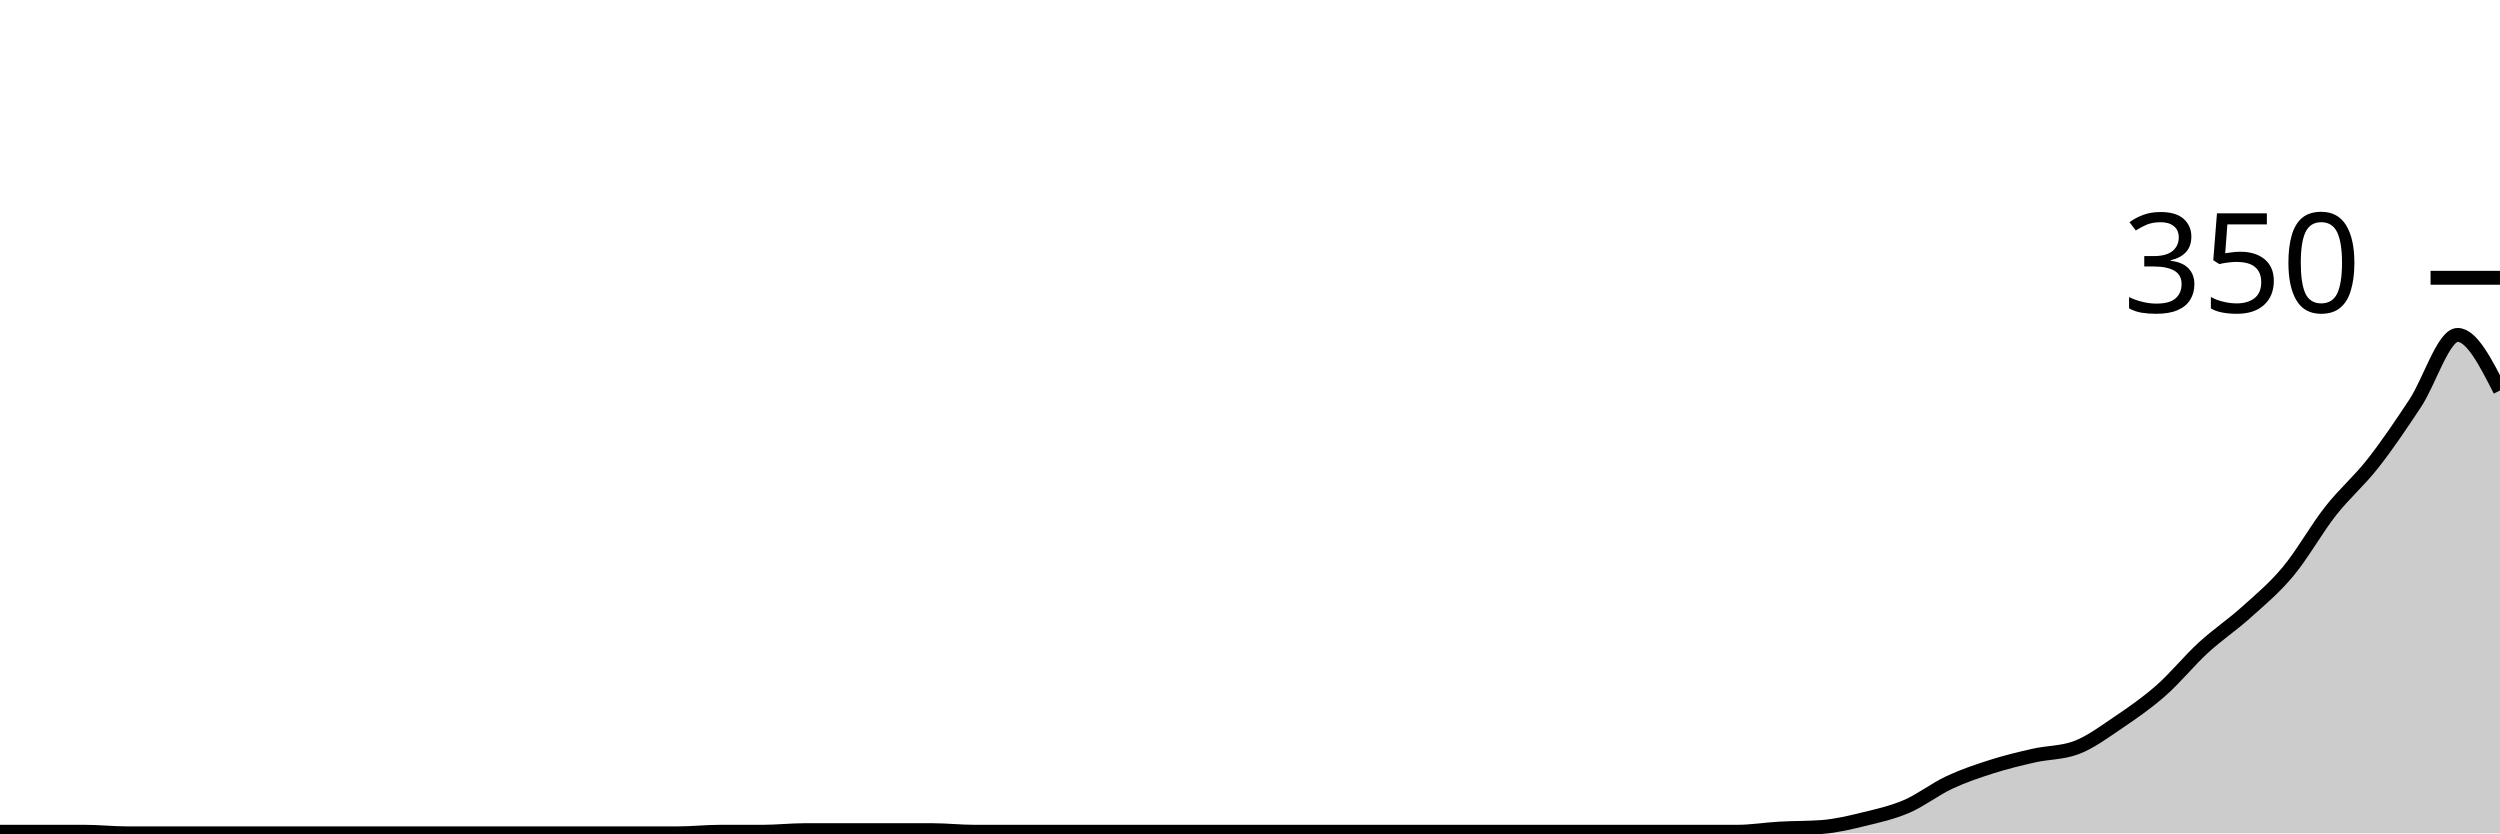
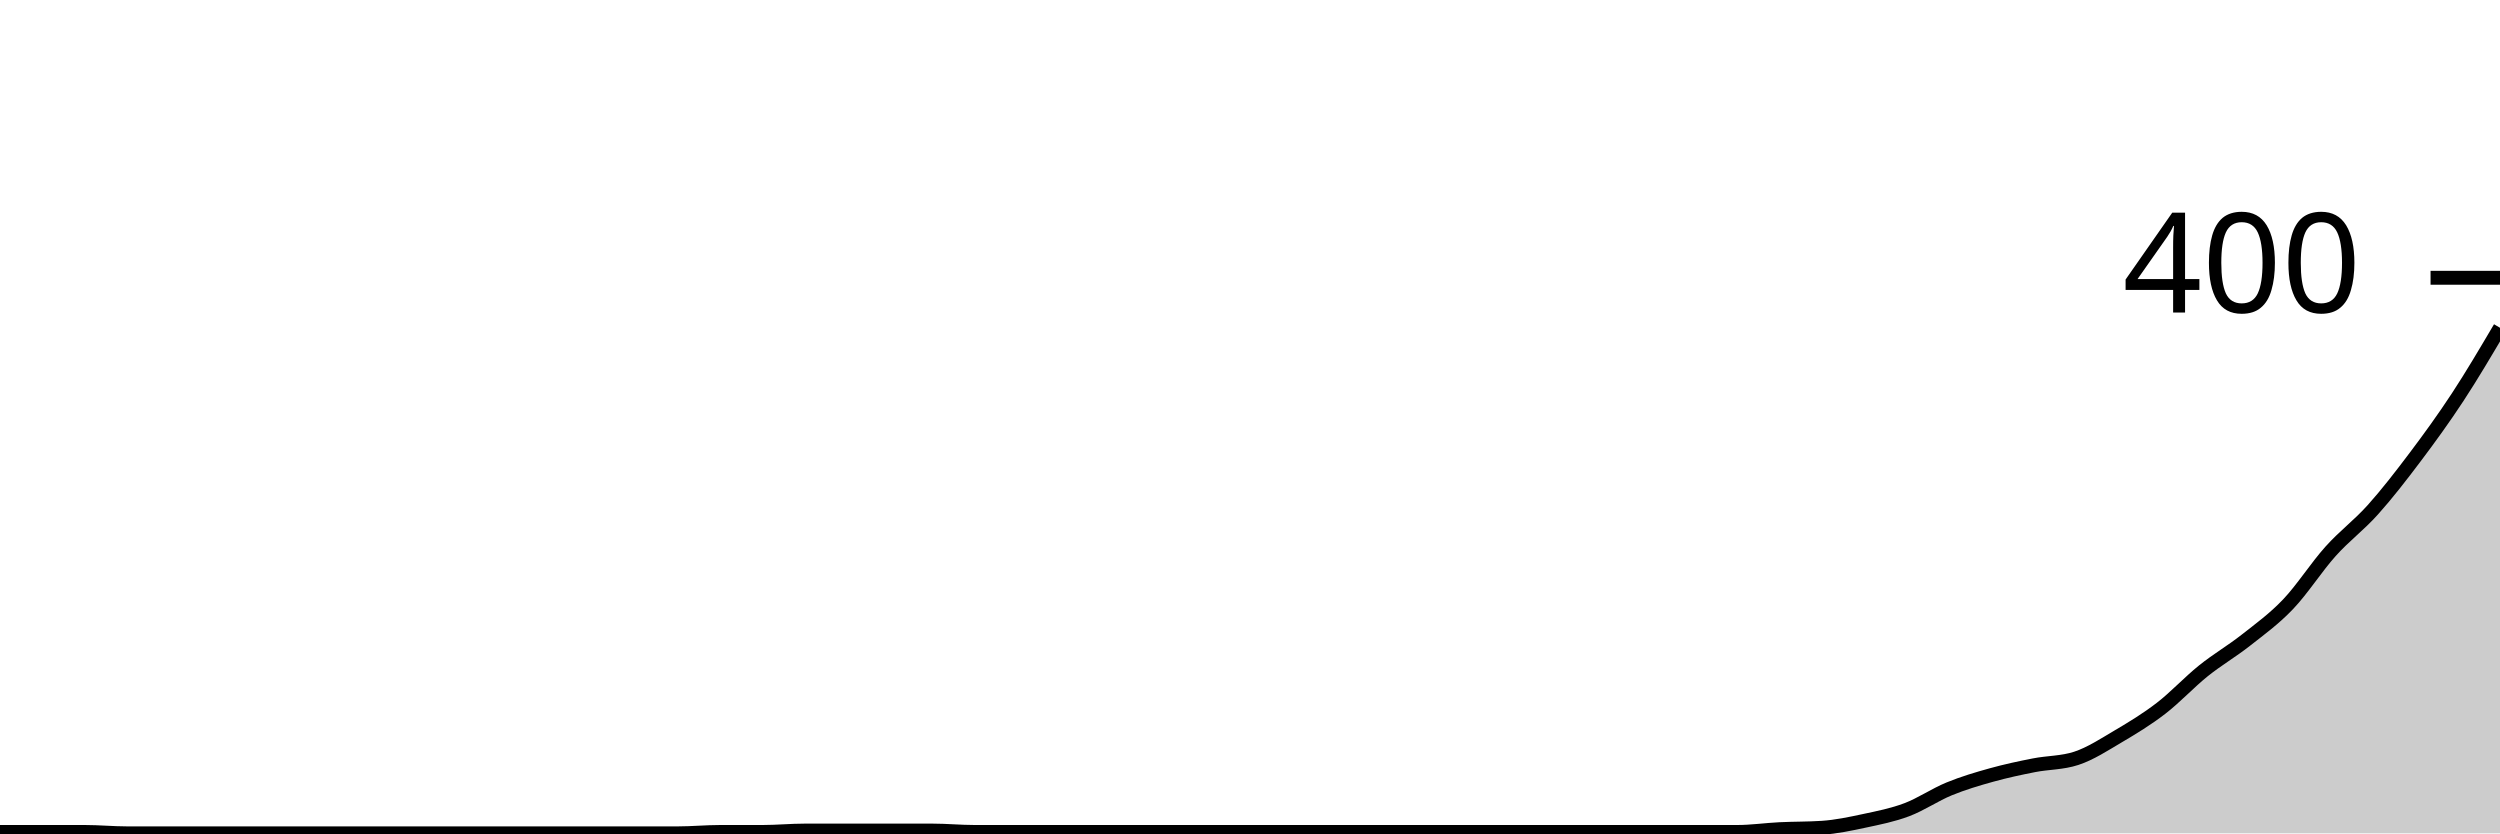
<svg xmlns="http://www.w3.org/2000/svg" viewBox="0 0 180 60">
  <g transform="translate(0,20)">
-     <path class="area" fill="rgba(0, 0, 0, 0.2)" d="M0,39.886C1.017,39.886,2.034,39.886,3.051,39.886C4.068,39.886,5.085,39.886,6.102,39.886C7.119,39.886,8.136,40,9.153,40C10.169,40,11.186,40,12.203,40C13.22,40,14.237,40,15.254,40C16.271,40,17.288,40,18.305,40C19.322,40,20.339,40,21.356,40C22.373,40,23.39,40,24.407,40C25.424,40,26.441,40,27.458,40C28.475,40,29.492,40,30.508,40C31.525,40,32.542,40,33.559,40C34.576,40,35.593,40,36.61,40C37.627,40,38.644,40,39.661,40C40.678,40,41.695,40,42.712,40C43.729,40,44.746,40,45.763,40C46.78,40,47.797,40,48.814,40C49.831,40,50.847,39.886,51.864,39.886C52.881,39.886,53.898,39.886,54.915,39.886C55.932,39.886,56.949,39.771,57.966,39.771C58.983,39.771,60,39.771,61.017,39.771C62.034,39.771,63.051,39.771,64.068,39.771C65.085,39.771,66.102,39.771,67.119,39.771C68.136,39.771,69.153,39.886,70.169,39.886C71.186,39.886,72.203,39.886,73.22,39.886C74.237,39.886,75.254,39.886,76.271,39.886C77.288,39.886,78.305,39.886,79.322,39.886C80.339,39.886,81.356,39.886,82.373,39.886C83.39,39.886,84.407,39.886,85.424,39.886C86.441,39.886,87.458,39.886,88.475,39.886C89.492,39.886,90.508,39.886,91.525,39.886C92.542,39.886,93.559,39.886,94.576,39.886C95.593,39.886,96.61,39.886,97.627,39.886C98.644,39.886,99.661,39.886,100.678,39.886C101.695,39.886,102.712,39.886,103.729,39.886C104.746,39.886,105.763,39.886,106.78,39.886C107.797,39.886,108.814,39.886,109.831,39.886C110.847,39.886,111.864,39.886,112.881,39.886C113.898,39.886,114.915,39.886,115.932,39.886C116.949,39.886,117.966,39.886,118.983,39.886C120,39.886,121.017,39.886,122.034,39.886C123.051,39.886,124.068,39.886,125.085,39.886C126.102,39.886,127.119,39.714,128.136,39.657C129.153,39.6,130.169,39.619,131.186,39.543C132.203,39.467,133.22,39.219,134.237,38.971C135.254,38.724,136.271,38.495,137.288,38.057C138.305,37.619,139.322,36.819,140.339,36.343C141.356,35.867,142.373,35.524,143.39,35.2C144.407,34.876,145.424,34.629,146.441,34.4C147.458,34.171,148.475,34.21,149.492,33.829C150.508,33.448,151.525,32.686,152.542,32C153.559,31.314,154.576,30.61,155.593,29.714C156.61,28.819,157.627,27.562,158.644,26.629C159.661,25.695,160.678,25.029,161.695,24.114C162.712,23.2,163.729,22.362,164.746,21.143C165.763,19.924,166.78,18.095,167.797,16.8C168.814,15.505,169.831,14.667,170.847,13.371C171.864,12.076,172.881,10.571,173.898,9.029C174.915,7.486,175.932,4.114,176.949,4.114C177.966,4.114,178.983,6.114,180,8.114L180,40C178.983,40,177.966,40,176.949,40C175.932,40,174.915,40,173.898,40C172.881,40,171.864,40,170.847,40C169.831,40,168.814,40,167.797,40C166.78,40,165.763,40,164.746,40C163.729,40,162.712,40,161.695,40C160.678,40,159.661,40,158.644,40C157.627,40,156.61,40,155.593,40C154.576,40,153.559,40,152.542,40C151.525,40,150.508,40,149.492,40C148.475,40,147.458,40,146.441,40C145.424,40,144.407,40,143.39,40C142.373,40,141.356,40,140.339,40C139.322,40,138.305,40,137.288,40C136.271,40,135.254,40,134.237,40C133.22,40,132.203,40,131.186,40C130.169,40,129.153,40,128.136,40C127.119,40,126.102,40,125.085,40C124.068,40,123.051,40,122.034,40C121.017,40,120,40,118.983,40C117.966,40,116.949,40,115.932,40C114.915,40,113.898,40,112.881,40C111.864,40,110.847,40,109.831,40C108.814,40,107.797,40,106.78,40C105.763,40,104.746,40,103.729,40C102.712,40,101.695,40,100.678,40C99.661,40,98.644,40,97.627,40C96.61,40,95.593,40,94.576,40C93.559,40,92.542,40,91.525,40C90.508,40,89.492,40,88.475,40C87.458,40,86.441,40,85.424,40C84.407,40,83.39,40,82.373,40C81.356,40,80.339,40,79.322,40C78.305,40,77.288,40,76.271,40C75.254,40,74.237,40,73.22,40C72.203,40,71.186,40,70.169,40C69.153,40,68.136,40,67.119,40C66.102,40,65.085,40,64.068,40C63.051,40,62.034,40,61.017,40C60,40,58.983,40,57.966,40C56.949,40,55.932,40,54.915,40C53.898,40,52.881,40,51.864,40C50.847,40,49.831,40,48.814,40C47.797,40,46.78,40,45.763,40C44.746,40,43.729,40,42.712,40C41.695,40,40.678,40,39.661,40C38.644,40,37.627,40,36.61,40C35.593,40,34.576,40,33.559,40C32.542,40,31.525,40,30.508,40C29.492,40,28.475,40,27.458,40C26.441,40,25.424,40,24.407,40C23.39,40,22.373,40,21.356,40C20.339,40,19.322,40,18.305,40C17.288,40,16.271,40,15.254,40C14.237,40,13.22,40,12.203,40C11.186,40,10.169,40,9.153,40C8.136,40,7.119,40,6.102,40C5.085,40,4.068,40,3.051,40C2.034,40,1.017,40,0,40Z" />
-     <path class="line" stroke="black" fill="none" d="M0,39.886C1.017,39.886,2.034,39.886,3.051,39.886C4.068,39.886,5.085,39.886,6.102,39.886C7.119,39.886,8.136,40,9.153,40C10.169,40,11.186,40,12.203,40C13.22,40,14.237,40,15.254,40C16.271,40,17.288,40,18.305,40C19.322,40,20.339,40,21.356,40C22.373,40,23.39,40,24.407,40C25.424,40,26.441,40,27.458,40C28.475,40,29.492,40,30.508,40C31.525,40,32.542,40,33.559,40C34.576,40,35.593,40,36.61,40C37.627,40,38.644,40,39.661,40C40.678,40,41.695,40,42.712,40C43.729,40,44.746,40,45.763,40C46.78,40,47.797,40,48.814,40C49.831,40,50.847,39.886,51.864,39.886C52.881,39.886,53.898,39.886,54.915,39.886C55.932,39.886,56.949,39.771,57.966,39.771C58.983,39.771,60,39.771,61.017,39.771C62.034,39.771,63.051,39.771,64.068,39.771C65.085,39.771,66.102,39.771,67.119,39.771C68.136,39.771,69.153,39.886,70.169,39.886C71.186,39.886,72.203,39.886,73.22,39.886C74.237,39.886,75.254,39.886,76.271,39.886C77.288,39.886,78.305,39.886,79.322,39.886C80.339,39.886,81.356,39.886,82.373,39.886C83.39,39.886,84.407,39.886,85.424,39.886C86.441,39.886,87.458,39.886,88.475,39.886C89.492,39.886,90.508,39.886,91.525,39.886C92.542,39.886,93.559,39.886,94.576,39.886C95.593,39.886,96.61,39.886,97.627,39.886C98.644,39.886,99.661,39.886,100.678,39.886C101.695,39.886,102.712,39.886,103.729,39.886C104.746,39.886,105.763,39.886,106.78,39.886C107.797,39.886,108.814,39.886,109.831,39.886C110.847,39.886,111.864,39.886,112.881,39.886C113.898,39.886,114.915,39.886,115.932,39.886C116.949,39.886,117.966,39.886,118.983,39.886C120,39.886,121.017,39.886,122.034,39.886C123.051,39.886,124.068,39.886,125.085,39.886C126.102,39.886,127.119,39.714,128.136,39.657C129.153,39.6,130.169,39.619,131.186,39.543C132.203,39.467,133.22,39.219,134.237,38.971C135.254,38.724,136.271,38.495,137.288,38.057C138.305,37.619,139.322,36.819,140.339,36.343C141.356,35.867,142.373,35.524,143.39,35.2C144.407,34.876,145.424,34.629,146.441,34.4C147.458,34.171,148.475,34.21,149.492,33.829C150.508,33.448,151.525,32.686,152.542,32C153.559,31.314,154.576,30.61,155.593,29.714C156.61,28.819,157.627,27.562,158.644,26.629C159.661,25.695,160.678,25.029,161.695,24.114C162.712,23.2,163.729,22.362,164.746,21.143C165.763,19.924,166.78,18.095,167.797,16.8C168.814,15.505,169.831,14.667,170.847,13.371C171.864,12.076,172.881,10.571,173.898,9.029C174.915,7.486,175.932,4.114,176.949,4.114C177.966,4.114,178.983,6.114,180,8.114" />
+     <path class="area" fill="rgba(0, 0, 0, 0.2)" d="M0,39.9C1.017,39.9,2.034,39.9,3.051,39.9C4.068,39.9,5.085,39.9,6.102,39.9C7.119,39.9,8.136,40,9.153,40C10.169,40,11.186,40,12.203,40C13.22,40,14.237,40,15.254,40C16.271,40,17.288,40,18.305,40C19.322,40,20.339,40,21.356,40C22.373,40,23.39,40,24.407,40C25.424,40,26.441,40,27.458,40C28.475,40,29.492,40,30.508,40C31.525,40,32.542,40,33.559,40C34.576,40,35.593,40,36.61,40C37.627,40,38.644,40,39.661,40C40.678,40,41.695,40,42.712,40C43.729,40,44.746,40,45.763,40C46.78,40,47.797,40,48.814,40C49.831,40,50.847,39.9,51.864,39.9C52.881,39.9,53.898,39.9,54.915,39.9C55.932,39.9,56.949,39.8,57.966,39.8C58.983,39.8,60,39.8,61.017,39.8C62.034,39.8,63.051,39.8,64.068,39.8C65.085,39.8,66.102,39.8,67.119,39.8C68.136,39.8,69.153,39.9,70.169,39.9C71.186,39.9,72.203,39.9,73.22,39.9C74.237,39.9,75.254,39.9,76.271,39.9C77.288,39.9,78.305,39.9,79.322,39.9C80.339,39.9,81.356,39.9,82.373,39.9C83.39,39.9,84.407,39.9,85.424,39.9C86.441,39.9,87.458,39.9,88.475,39.9C89.492,39.9,90.508,39.9,91.525,39.9C92.542,39.9,93.559,39.9,94.576,39.9C95.593,39.9,96.61,39.9,97.627,39.9C98.644,39.9,99.661,39.9,100.678,39.9C101.695,39.9,102.712,39.9,103.729,39.9C104.746,39.9,105.763,39.9,106.78,39.9C107.797,39.9,108.814,39.9,109.831,39.9C110.847,39.9,111.864,39.9,112.881,39.9C113.898,39.9,114.915,39.9,115.932,39.9C116.949,39.9,117.966,39.9,118.983,39.9C120,39.9,121.017,39.9,122.034,39.9C123.051,39.9,124.068,39.9,125.085,39.9C126.102,39.9,127.119,39.75,128.136,39.7C129.153,39.65,130.169,39.667,131.186,39.6C132.203,39.533,133.22,39.317,134.237,39.1C135.254,38.883,136.271,38.683,137.288,38.3C138.305,37.917,139.322,37.217,140.339,36.8C141.356,36.383,142.373,36.083,143.39,35.8C144.407,35.517,145.424,35.3,146.441,35.1C147.458,34.9,148.475,34.933,149.492,34.6C150.508,34.267,151.525,33.6,152.542,33C153.559,32.4,154.576,31.783,155.593,31C156.61,30.217,157.627,29.117,158.644,28.3C159.661,27.483,160.678,26.9,161.695,26.1C162.712,25.3,163.729,24.567,164.746,23.5C165.763,22.433,166.78,20.833,167.797,19.7C168.814,18.567,169.831,17.833,170.847,16.7C171.864,15.567,172.881,14.25,173.898,12.9C174.915,11.55,175.932,10.15,176.949,8.6C177.966,7.05,178.983,5.325,180,3.6L180,40C178.983,40,177.966,40,176.949,40C175.932,40,174.915,40,173.898,40C172.881,40,171.864,40,170.847,40C169.831,40,168.814,40,167.797,40C166.78,40,165.763,40,164.746,40C163.729,40,162.712,40,161.695,40C160.678,40,159.661,40,158.644,40C157.627,40,156.61,40,155.593,40C154.576,40,153.559,40,152.542,40C151.525,40,150.508,40,149.492,40C148.475,40,147.458,40,146.441,40C145.424,40,144.407,40,143.39,40C142.373,40,141.356,40,140.339,40C139.322,40,138.305,40,137.288,40C136.271,40,135.254,40,134.237,40C133.22,40,132.203,40,131.186,40C130.169,40,129.153,40,128.136,40C127.119,40,126.102,40,125.085,40C124.068,40,123.051,40,122.034,40C121.017,40,120,40,118.983,40C117.966,40,116.949,40,115.932,40C114.915,40,113.898,40,112.881,40C111.864,40,110.847,40,109.831,40C108.814,40,107.797,40,106.78,40C105.763,40,104.746,40,103.729,40C102.712,40,101.695,40,100.678,40C99.661,40,98.644,40,97.627,40C96.61,40,95.593,40,94.576,40C93.559,40,92.542,40,91.525,40C90.508,40,89.492,40,88.475,40C87.458,40,86.441,40,85.424,40C84.407,40,83.39,40,82.373,40C81.356,40,80.339,40,79.322,40C78.305,40,77.288,40,76.271,40C75.254,40,74.237,40,73.22,40C72.203,40,71.186,40,70.169,40C69.153,40,68.136,40,67.119,40C66.102,40,65.085,40,64.068,40C63.051,40,62.034,40,61.017,40C60,40,58.983,40,57.966,40C56.949,40,55.932,40,54.915,40C53.898,40,52.881,40,51.864,40C50.847,40,49.831,40,48.814,40C47.797,40,46.78,40,45.763,40C44.746,40,43.729,40,42.712,40C41.695,40,40.678,40,39.661,40C38.644,40,37.627,40,36.61,40C35.593,40,34.576,40,33.559,40C32.542,40,31.525,40,30.508,40C29.492,40,28.475,40,27.458,40C26.441,40,25.424,40,24.407,40C23.39,40,22.373,40,21.356,40C20.339,40,19.322,40,18.305,40C17.288,40,16.271,40,15.254,40C14.237,40,13.22,40,12.203,40C11.186,40,10.169,40,9.153,40C8.136,40,7.119,40,6.102,40C5.085,40,4.068,40,3.051,40C2.034,40,1.017,40,0,40Z" />
+     <path class="line" stroke="black" fill="none" d="M0,39.9C1.017,39.9,2.034,39.9,3.051,39.9C4.068,39.9,5.085,39.9,6.102,39.9C7.119,39.9,8.136,40,9.153,40C10.169,40,11.186,40,12.203,40C13.22,40,14.237,40,15.254,40C16.271,40,17.288,40,18.305,40C19.322,40,20.339,40,21.356,40C22.373,40,23.39,40,24.407,40C25.424,40,26.441,40,27.458,40C28.475,40,29.492,40,30.508,40C31.525,40,32.542,40,33.559,40C34.576,40,35.593,40,36.61,40C37.627,40,38.644,40,39.661,40C40.678,40,41.695,40,42.712,40C43.729,40,44.746,40,45.763,40C46.78,40,47.797,40,48.814,40C49.831,40,50.847,39.9,51.864,39.9C52.881,39.9,53.898,39.9,54.915,39.9C55.932,39.9,56.949,39.8,57.966,39.8C58.983,39.8,60,39.8,61.017,39.8C62.034,39.8,63.051,39.8,64.068,39.8C65.085,39.8,66.102,39.8,67.119,39.8C68.136,39.8,69.153,39.9,70.169,39.9C71.186,39.9,72.203,39.9,73.22,39.9C74.237,39.9,75.254,39.9,76.271,39.9C77.288,39.9,78.305,39.9,79.322,39.9C80.339,39.9,81.356,39.9,82.373,39.9C83.39,39.9,84.407,39.9,85.424,39.9C86.441,39.9,87.458,39.9,88.475,39.9C89.492,39.9,90.508,39.9,91.525,39.9C92.542,39.9,93.559,39.9,94.576,39.9C95.593,39.9,96.61,39.9,97.627,39.9C98.644,39.9,99.661,39.9,100.678,39.9C101.695,39.9,102.712,39.9,103.729,39.9C104.746,39.9,105.763,39.9,106.78,39.9C107.797,39.9,108.814,39.9,109.831,39.9C110.847,39.9,111.864,39.9,112.881,39.9C113.898,39.9,114.915,39.9,115.932,39.9C116.949,39.9,117.966,39.9,118.983,39.9C120,39.9,121.017,39.9,122.034,39.9C123.051,39.9,124.068,39.9,125.085,39.9C126.102,39.9,127.119,39.75,128.136,39.7C129.153,39.65,130.169,39.667,131.186,39.6C132.203,39.533,133.22,39.317,134.237,39.1C135.254,38.883,136.271,38.683,137.288,38.3C138.305,37.917,139.322,37.217,140.339,36.8C141.356,36.383,142.373,36.083,143.39,35.8C144.407,35.517,145.424,35.3,146.441,35.1C147.458,34.9,148.475,34.933,149.492,34.6C150.508,34.267,151.525,33.6,152.542,33C153.559,32.4,154.576,31.783,155.593,31C156.61,30.217,157.627,29.117,158.644,28.3C159.661,27.483,160.678,26.9,161.695,26.1C162.712,25.3,163.729,24.567,164.746,23.5C165.763,22.433,166.78,20.833,167.797,19.7C168.814,18.567,169.831,17.833,170.847,16.7C171.864,15.567,172.881,14.25,173.898,12.9C174.915,11.55,175.932,10.15,176.949,8.6C177.966,7.05,178.983,5.325,180,3.6" />
    <path class="axis-ceiling" stroke-width="1" stroke="black" fill="none" d="M175,0L180,0" />
-     <text class="axis-ceiling-label" font-family="sans-serif" text-anchor="end" font-size="10px" x="170" y="2.5">350</text>
+     <text class="axis-ceiling-label" font-family="sans-serif" text-anchor="end" font-size="10px" x="170" y="2.5">400</text>
  </g>
</svg>
